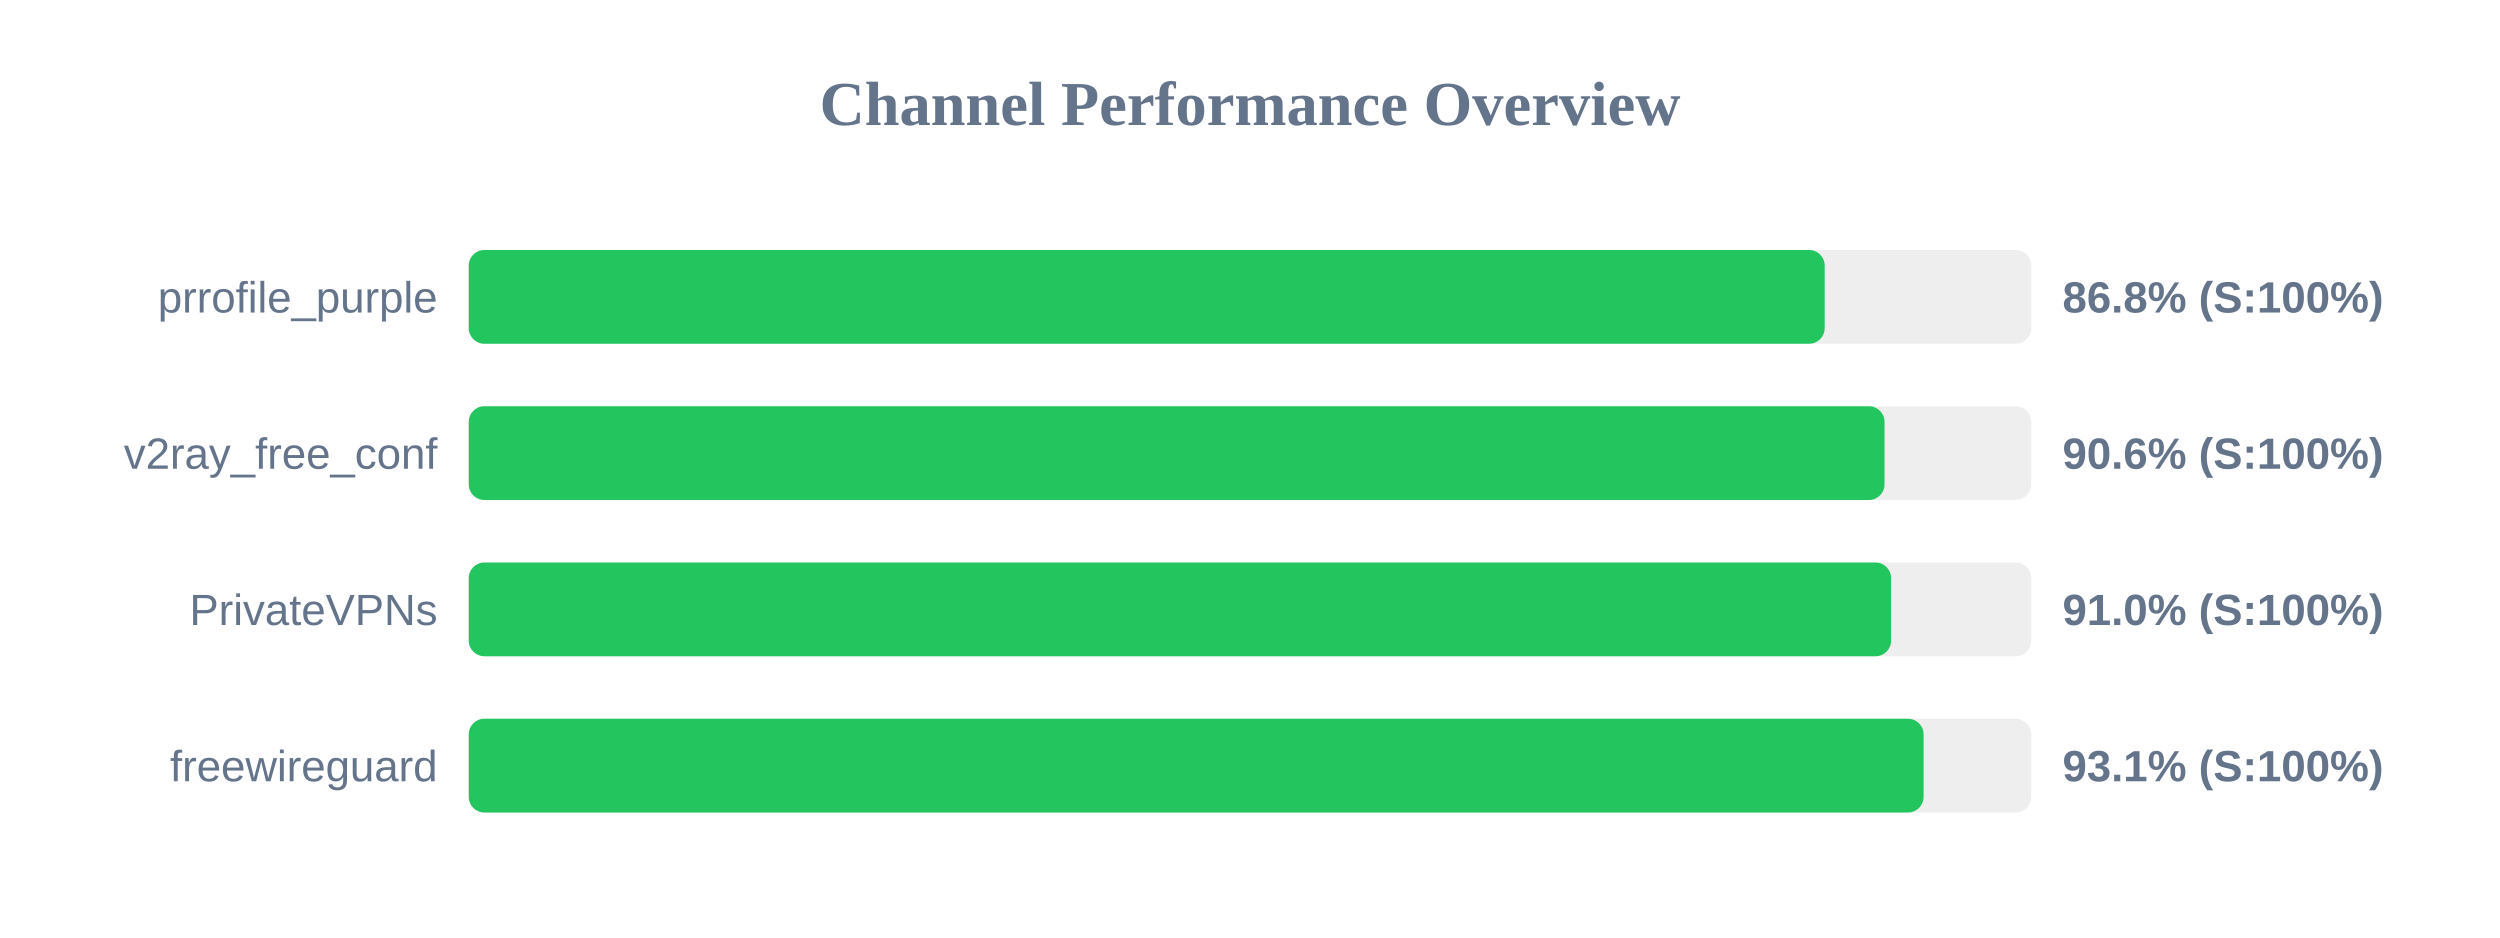
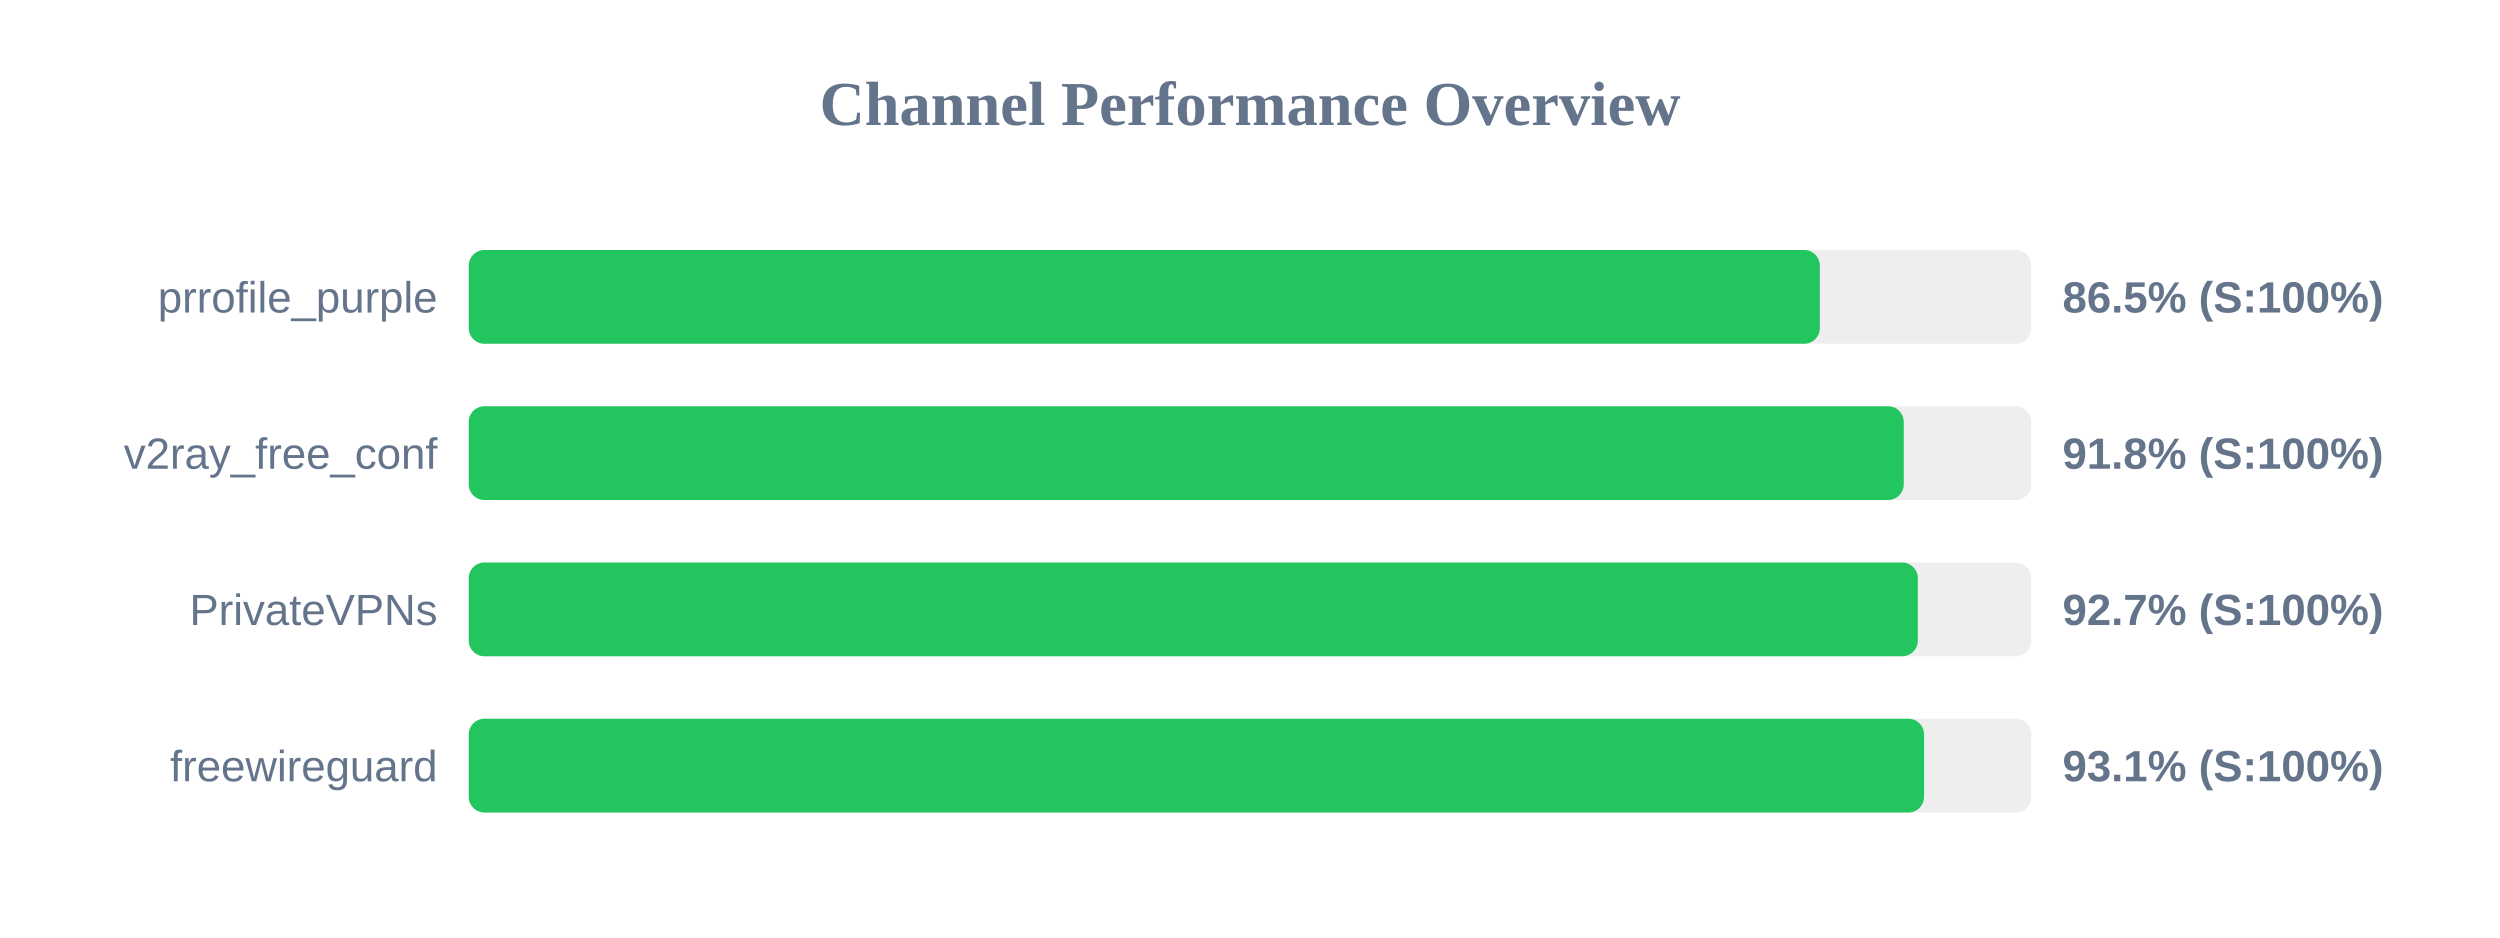
<svg xmlns="http://www.w3.org/2000/svg" width="800" height="300" version="1.1">
  <style>
        .row { font: 14px Arial; fill: #64748b; }
        .score { font: bold 14px Arial; fill: #64748b; }
    </style>
  <text x="400" y="40" text-anchor="middle" font-size="20px" font-weight="bold" fill="#64748b">Channel Performance Overview</text>
  <rect x="150" y="80" width="500" height="30" fill="#eee" rx="5" />
-   <rect x="150" y="80" width="433.9" height="30" fill="#22c55e" rx="5" />
+   <rect x="150" y="80" width="432.35" height="30" fill="#22c55e" rx="5" />
  <text x="140" y="100" text-anchor="end" class="row">prrofile_purple</text>
-   <text x="660" y="100" text-anchor="start" class="score">86.8% (S:100%)</text>
+   <text x="660" y="100" text-anchor="start" class="score">86.5% (S:100%)</text>
  <rect x="150" y="130" width="500" height="30" fill="#eee" rx="5" />
-   <rect x="150" y="130" width="453.05" height="30" fill="#22c55e" rx="5" />
+   <rect x="150" y="130" width="459.2" height="30" fill="#22c55e" rx="5" />
  <text x="140" y="150" text-anchor="end" class="row">v2ray_free_conf</text>
-   <text x="660" y="150" text-anchor="start" class="score">90.6% (S:100%)</text>
+   <text x="660" y="150" text-anchor="start" class="score">91.8% (S:100%)</text>
  <rect x="150" y="180" width="500" height="30" fill="#eee" rx="5" />
-   <rect x="150" y="180" width="455.15" height="30" fill="#22c55e" rx="5" />
+   <rect x="150" y="180" width="463.7" height="30" fill="#22c55e" rx="5" />
  <text x="140" y="200" text-anchor="end" class="row">PrivateVPNs</text>
-   <text x="660" y="200" text-anchor="start" class="score">91.0% (S:100%)</text>
+   <text x="660" y="200" text-anchor="start" class="score">92.7% (S:100%)</text>
  <rect x="150" y="230" width="500" height="30" fill="#eee" rx="5" />
-   <rect x="150" y="230" width="465.55" height="30" fill="#22c55e" rx="5" />
+   <rect x="150" y="230" width="465.7" height="30" fill="#22c55e" rx="5" />
  <text x="140" y="250" text-anchor="end" class="row">freewireguard</text>
  <text x="660" y="250" text-anchor="start" class="score">93.1% (S:100%)</text>
</svg>
